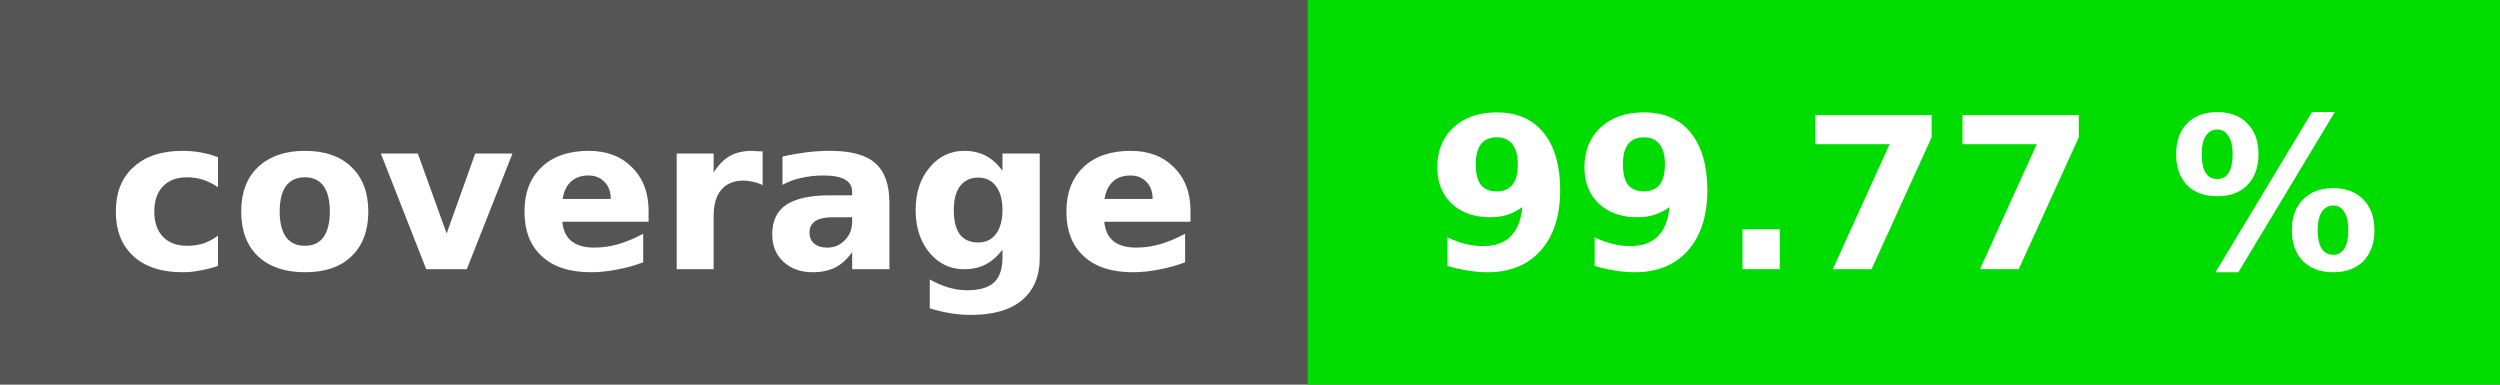
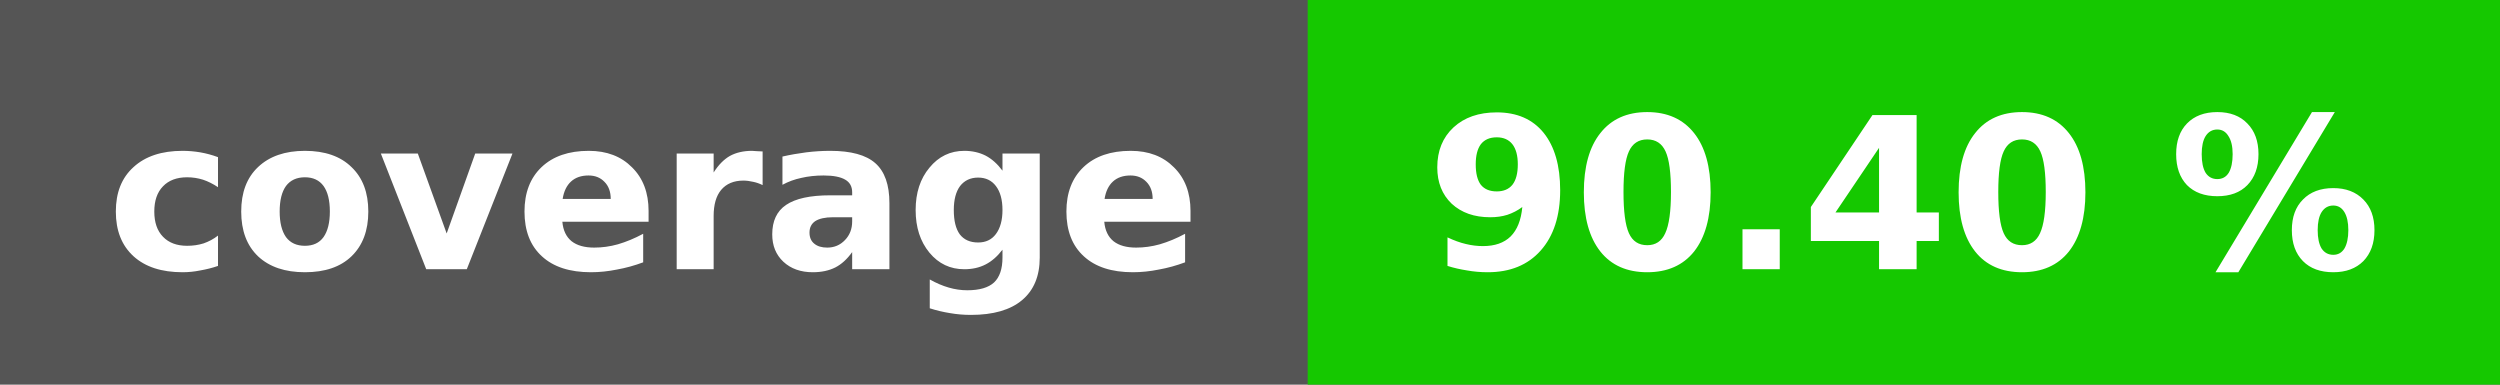
<svg xmlns="http://www.w3.org/2000/svg" height="20" width="130">
  <rect fill="#555" height="20" width="130" />
-   <rect fill="#01dc00" height="20" width="62" x="68" />
+   <rect fill="#15c800" height="20" width="62" x="68" />
  <g fill="#fff" font-family="dejavu sans, verdana, geneva, sans-serif" font-size="11" font-weight="bold" text-anchor="middle">
    <text x="34" y="14">coverage</text>
-     <text x="99" y="14">99.77 %</text>
+     <text x="99" y="14">90.40 %</text>
  </g>
</svg>
